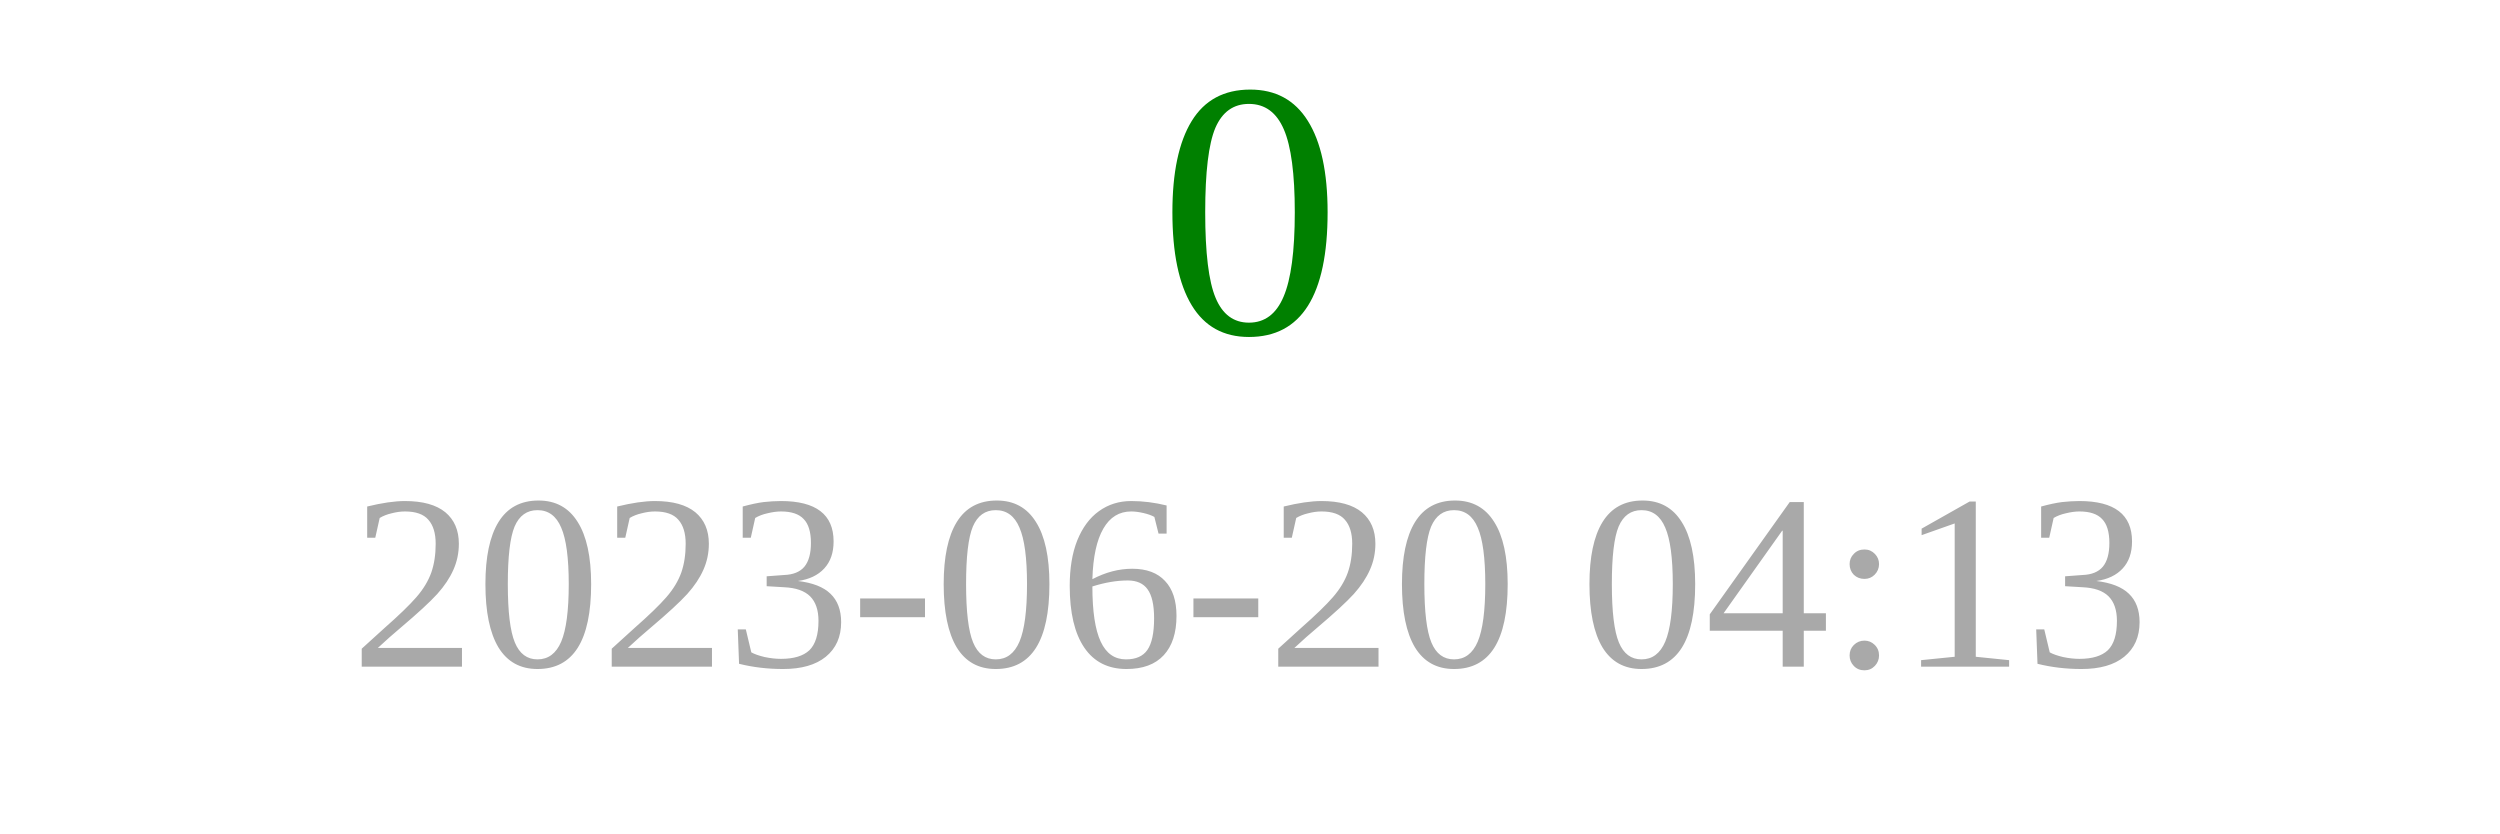
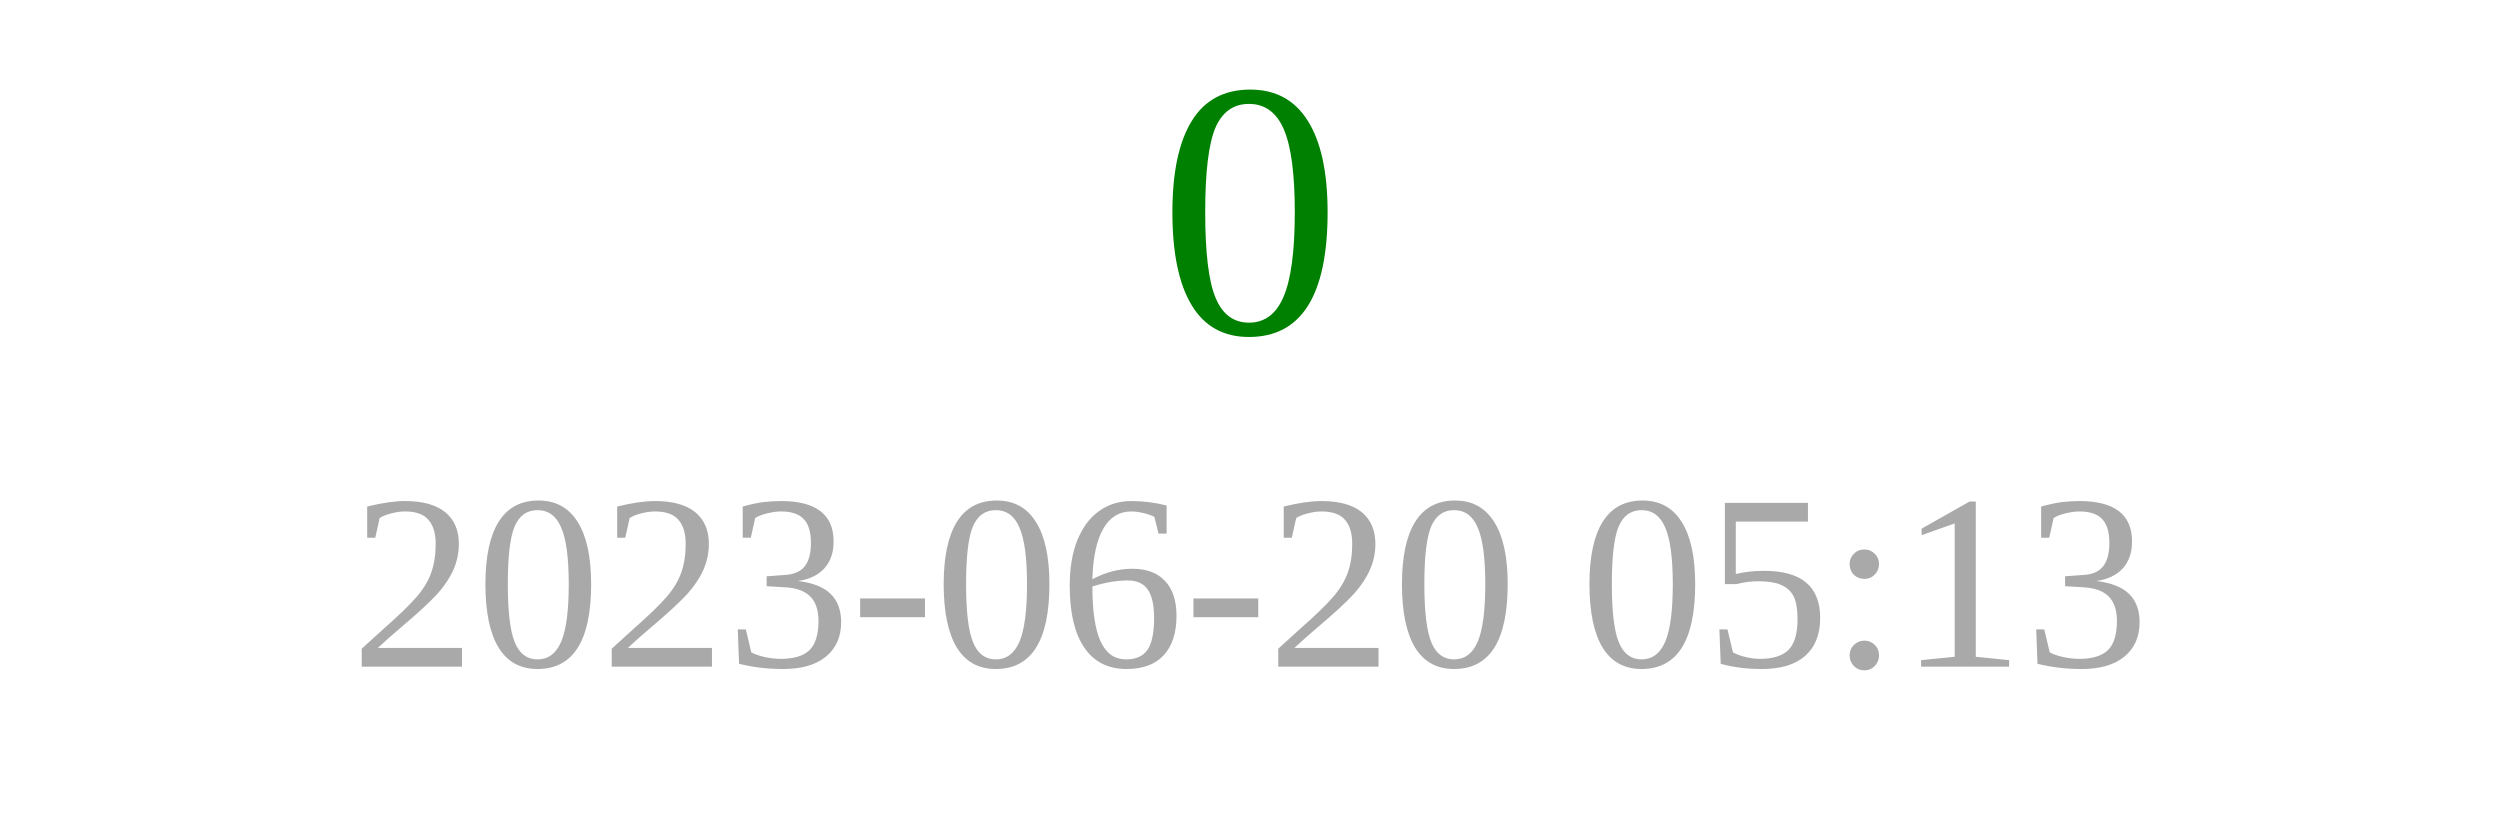
<svg xmlns="http://www.w3.org/2000/svg" width="150" height="50">
  <text x="75" y="20" font-size="22" fill="green" text-anchor="middle">0</text>
-   <text x="75" y="40" font-size="15" fill="darkgray" text-anchor="middle">2023-06-20 04:13</text>
+   <text x="75" y="40" font-size="15" fill="darkgray" text-anchor="middle">2023-06-20 05:13</text>
</svg>
